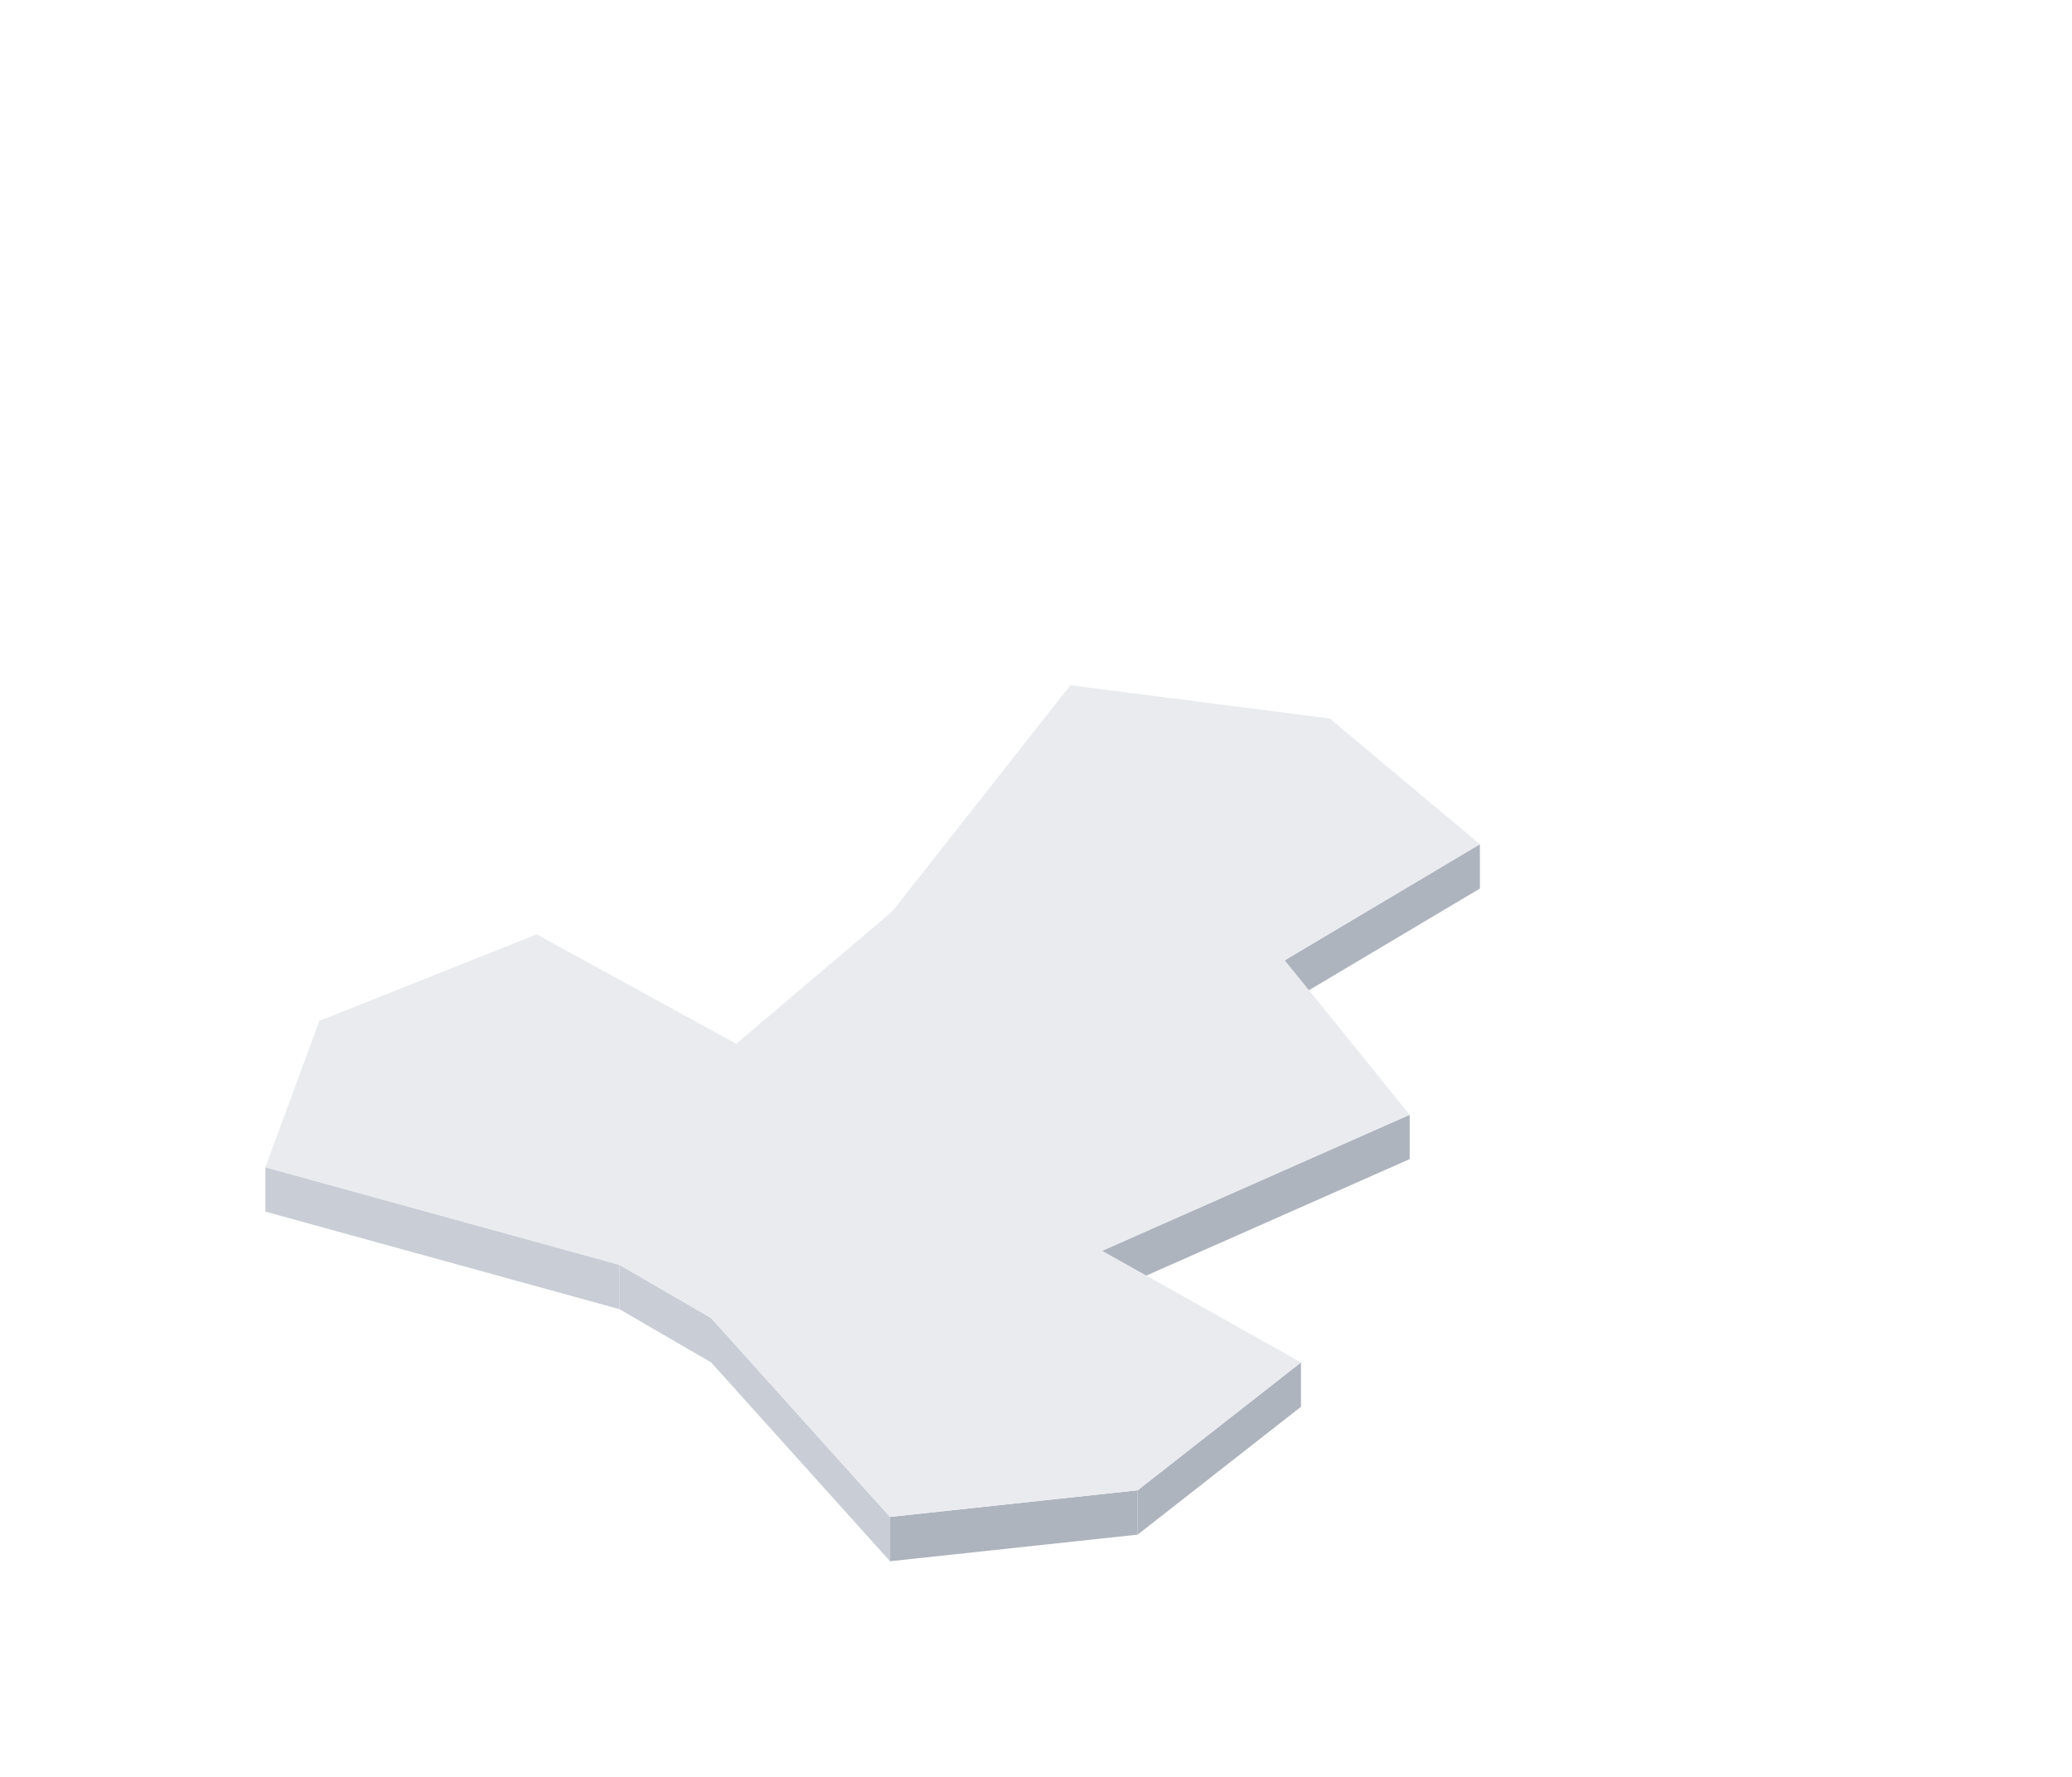
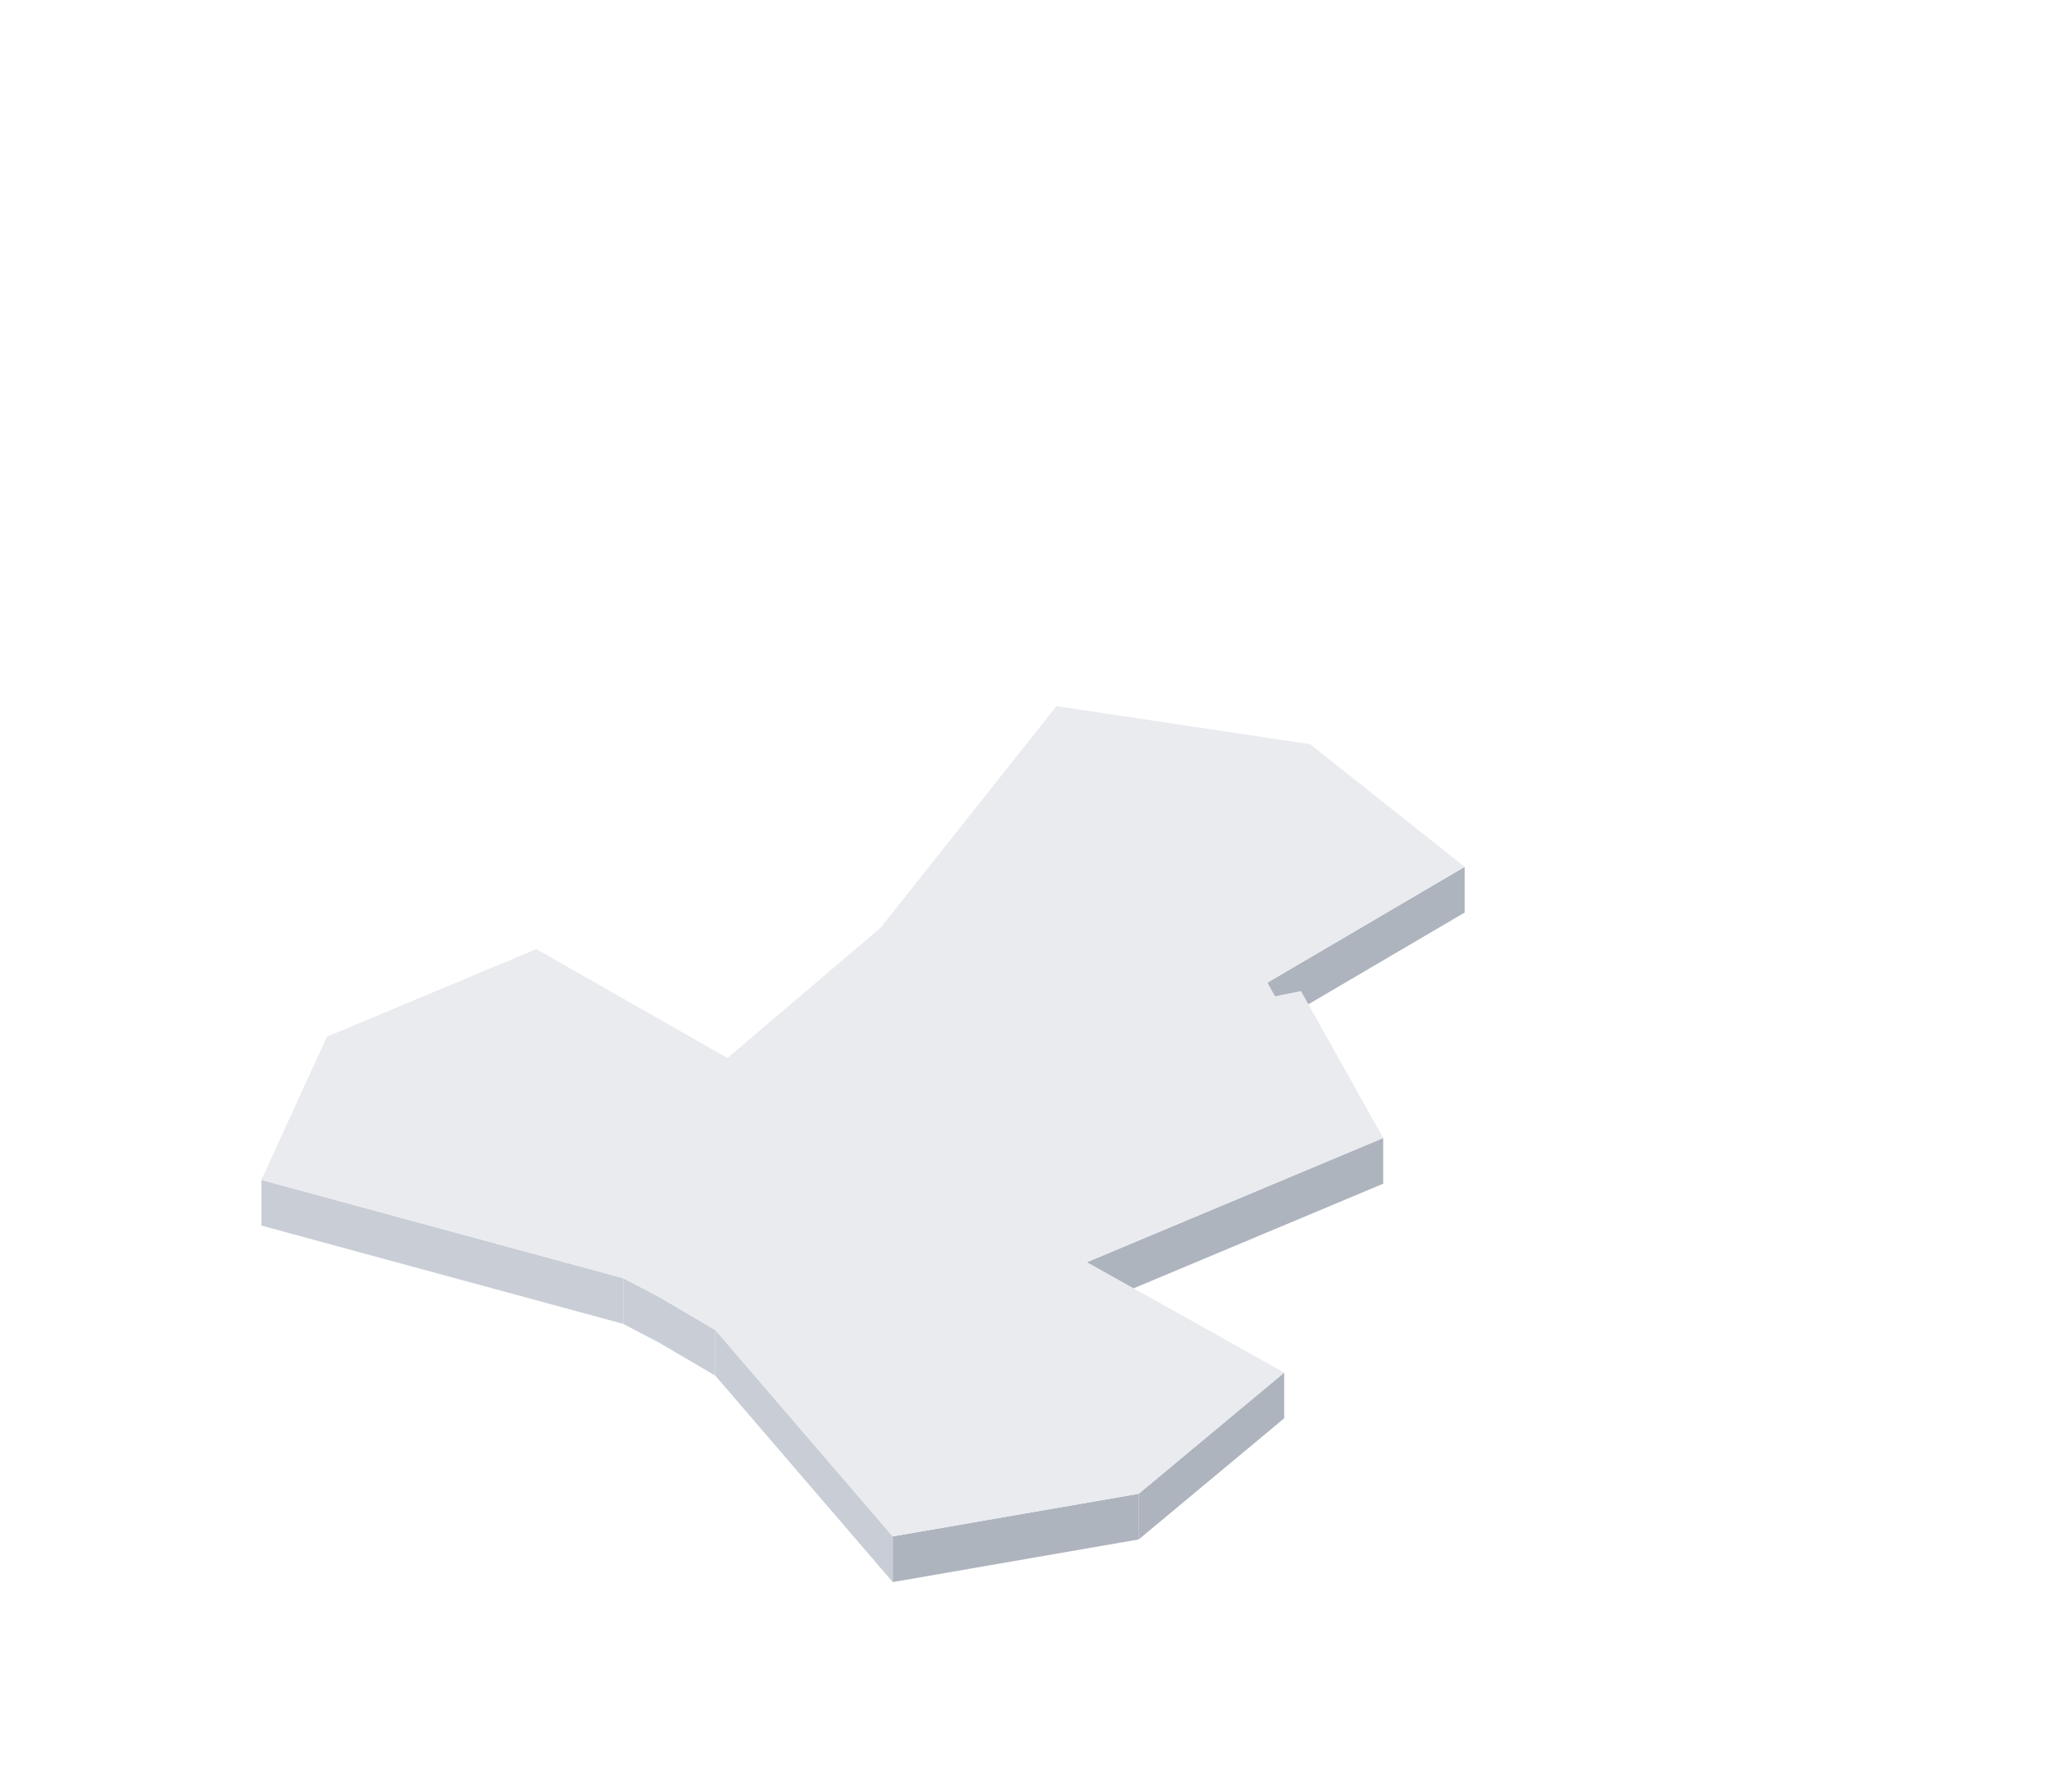
- <svg xmlns="http://www.w3.org/2000/svg" viewBox="-112.5 -163.3 280.3 240.3" width="560.6" height="480.6">
-   <polygon points="87.7,-43.1 61.3,-27.4 61.3,-33.4 87.7,-49.1" fill="#AEB4BE" />
-   <polygon points="78.2,-6.5 36.6,11.9 36.6,5.9 78.2,-12.5" fill="#AEB4BE" />
-   <polygon points="-28.7,13.8 -76.6,0.6 -76.6,-5.4 -28.7,7.8" fill="#C9CED6" />
-   <polygon points="-16.3,21 -28.7,13.8 -28.7,7.8 -16.3,15" fill="#C9CED6" />
-   <polygon points="7.9,47.9 -16.3,21 -16.3,15 7.9,41.9" fill="#C9CED6" />
-   <polygon points="63.5,27 41.4,44.3 41.4,38.3 63.5,21" fill="#AEB4BE" />
-   <polygon points="41.4,44.3 7.9,47.9 7.9,41.9 41.4,38.3" fill="#AEB4BE" />
-   <polygon points="8.2,-40 32.3,-70.6 67.4,-66.1 87.7,-49.1 61.3,-33.4 78.2,-12.5 36.6,5.9 63.5,21 41.4,38.3 7.9,41.9 -16.3,15 -28.7,7.8 -76.6,-5.4 -69.3,-25.2 -39.9,-36.9 -12.9,-22.1" fill="#E9EBEF" />
+ <svg xmlns="http://www.w3.org/2000/svg" viewBox="-110.4 -160.3 269 235.2" width="538.1" height="470.4">
+   <polygon points="81.9,-40.5 56,-25.3 56,-31.3 81.9,-46.5" fill="#AEB4BE" />
+   <polygon points="71.2,-4.9 32.3,11.4 32.3,5.4 71.2,-10.9" fill="#AEB4BE" />
+   <polygon points="-28.6,13.5 -76.1,0.6 -76.1,-5.4 -28.6,7.5" fill="#C9CED6" />
+   <polygon points="-24,15.9 -28.6,13.5 -28.6,7.5 -24,9.9" fill="#C9CED6" />
+   <polygon points="-16.5,20.3 -24,15.9 -24,9.9 -16.5,14.3" fill="#C9CED6" />
+   <polygon points="6.8,47.4 -16.5,20.3 -16.5,14.3 6.8,41.4" fill="#C9CED6" />
+   <polygon points="58.2,25.9 39.1,41.8 39.1,35.8 58.2,19.9" fill="#AEB4BE" />
+   <polygon points="39.1,41.8 6.8,47.4 6.8,41.4 39.1,35.8" fill="#AEB4BE" />
+   <polygon points="-76.1,-5.4 -67.5,-24.2 -40,-35.7 -14.9,-21.4 5.2,-38.5 28.3,-67.6 61.6,-62.6 81.9,-46.5 56,-31.3 57,-29.5 60.4,-30.2 71.2,-10.9 32.3,5.4 58.2,19.9 39.1,35.8 6.8,41.4 -16.5,14.3 -24,9.9 -28.6,7.5" fill="#E9EBEF" />
</svg>
